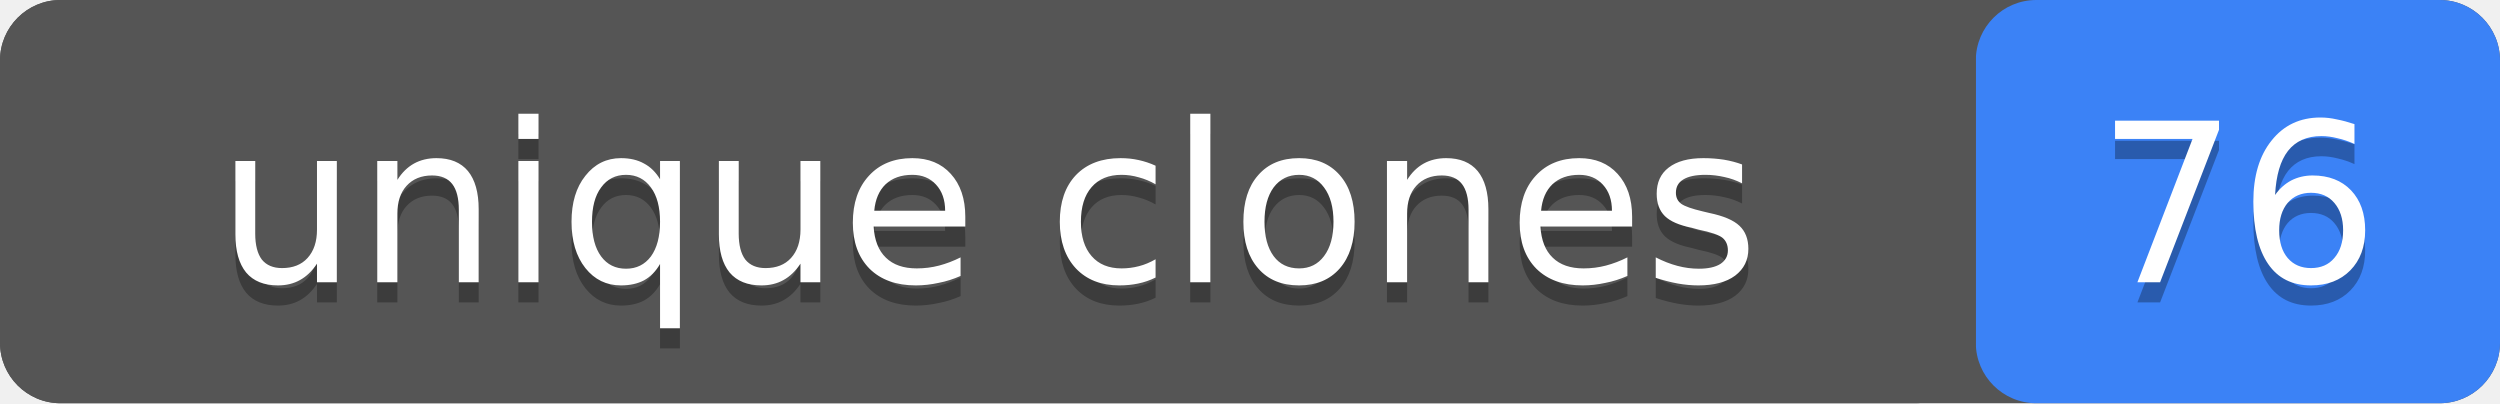
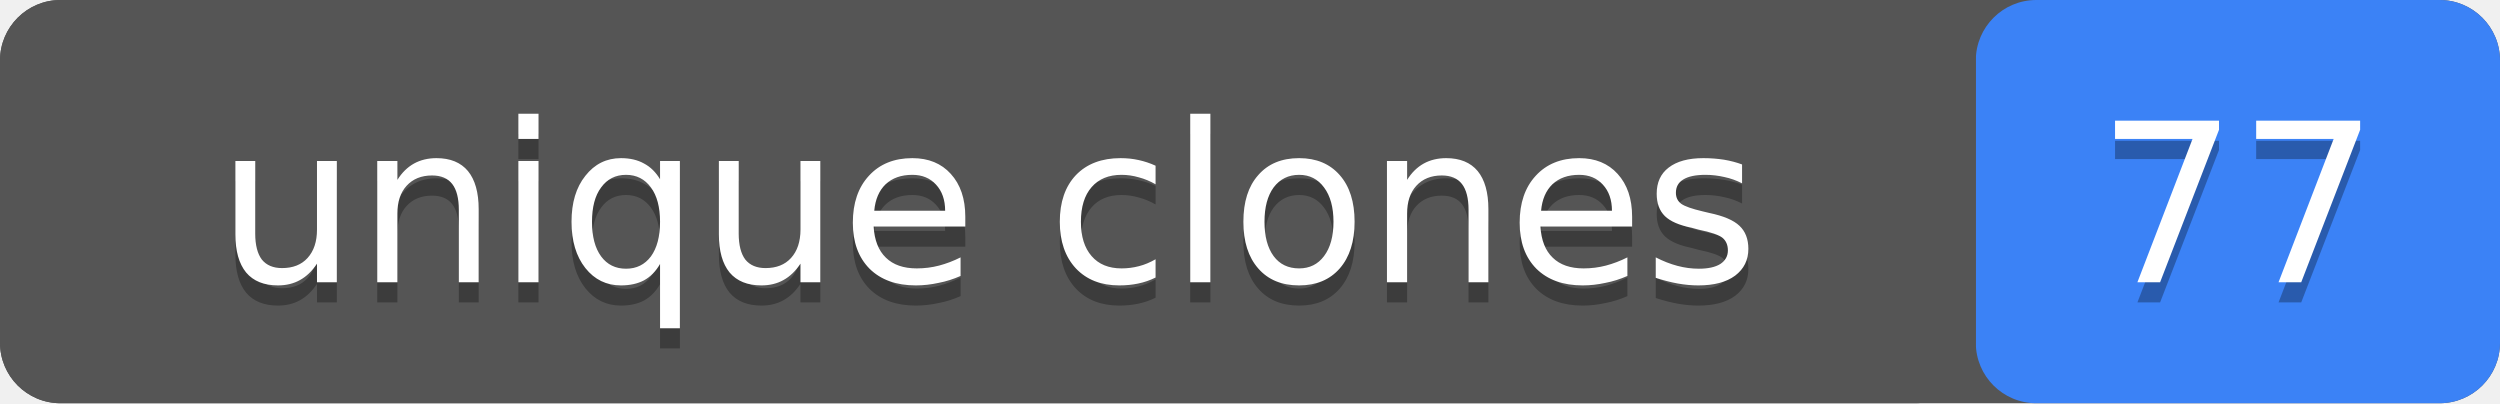
- <svg xmlns="http://www.w3.org/2000/svg" width="124" height="20" role="img" aria-label="unique clones: 76">
+ <svg xmlns="http://www.w3.org/2000/svg" width="124" height="20" role="img" aria-label="unique clones: 77">
  <rect width="124" height="20" rx="3" fill="#555" />
  <rect x="98" width="26" height="20" rx="3" fill="#3b82f6" />
  <rect width="98" height="20" rx="3" fill="#555" />
  <g fill="#fff" text-anchor="middle" font-family="Verdana,Geneva,DejaVu Sans,sans-serif" font-size="11">
    <text x="49" y="15" fill="#010101" fill-opacity=".3">unique clones</text>
    <text x="49" y="14">unique clones</text>
-     <text x="111" y="15" fill="#010101" fill-opacity=".3">76</text>
-     <text x="111" y="14">76</text>
+     <text x="111" y="15" fill="#010101" fill-opacity=".3">77</text>
+     <text x="111" y="14">77</text>
  </g>
</svg>
